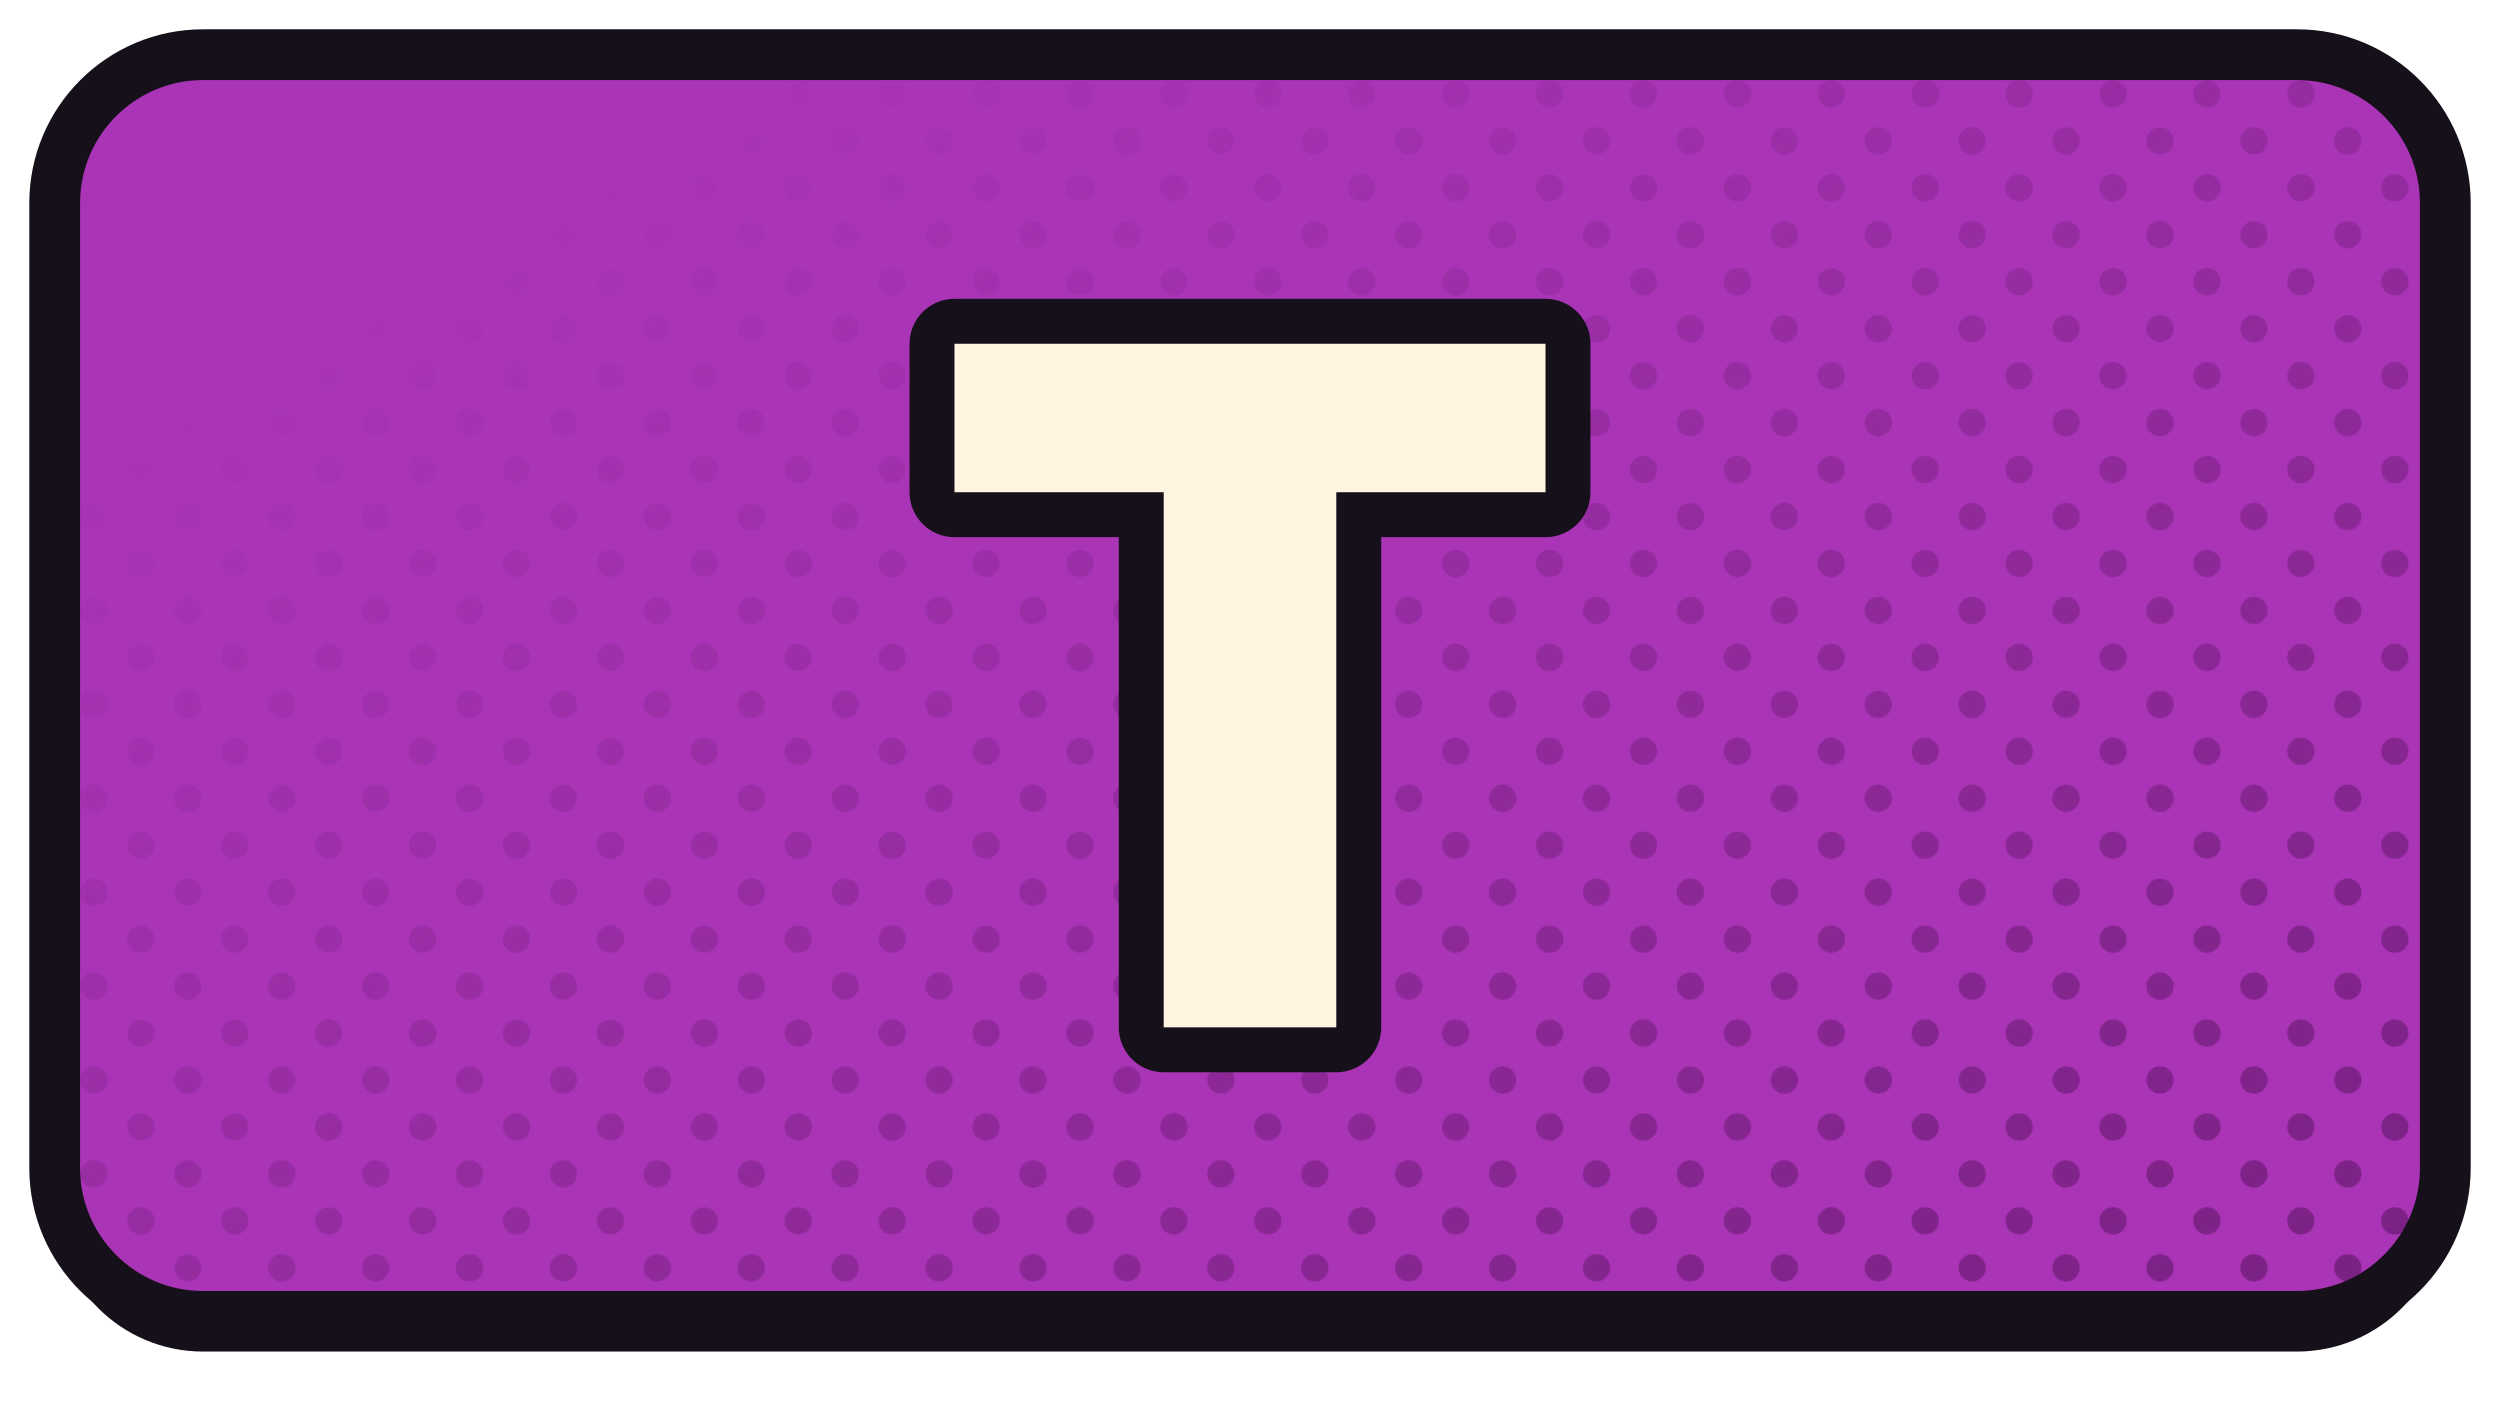
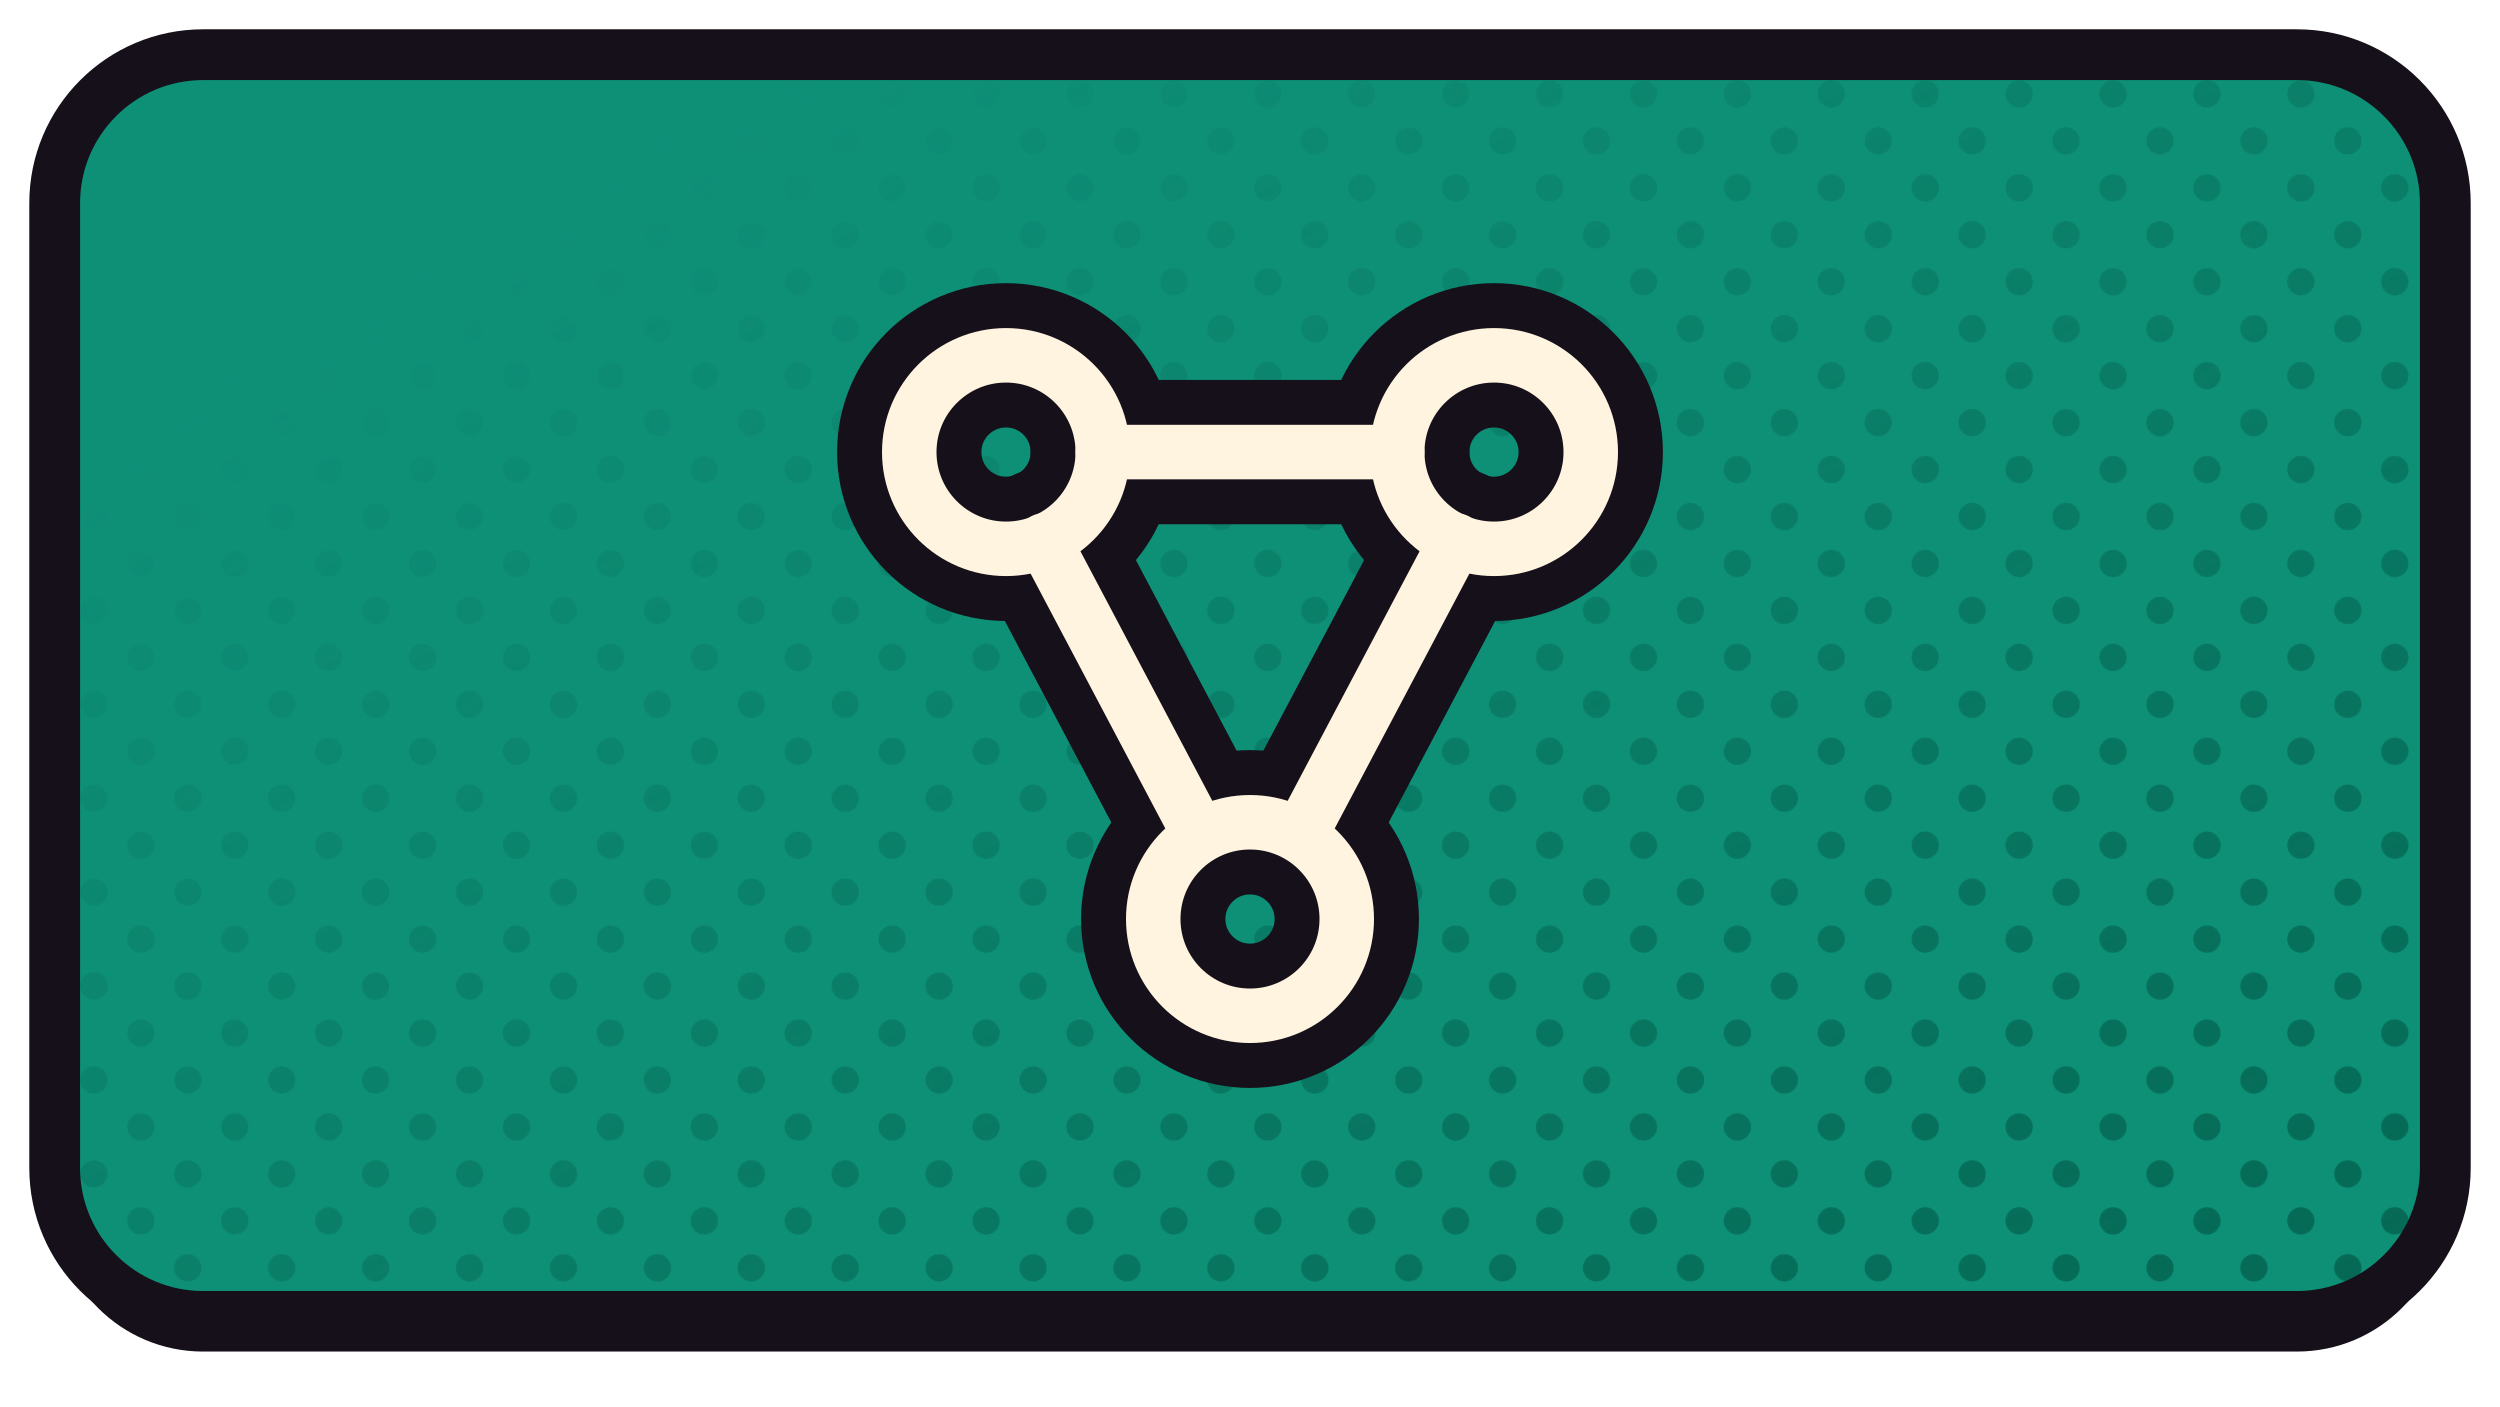
<svg xmlns="http://www.w3.org/2000/svg" xmlns:xlink="http://www.w3.org/1999/xlink" width="1280" height="720" viewBox="0 0 1280 720">
  <defs>
    <path id="ftv_quick_actions" d="M 104 28 H 1176 A 76 76 0 0 1 1252 104 V 598 A 76 76 0 0 1 1176 674 H 104 A 76 76 0 0 1 28 598 V 104 A 76 76 0 0 1 104 28 Z" />
    <clipPath id="cptv_quick_actions">
      <use href="#ftv_quick_actions" xlink:href="#ftv_quick_actions" />
    </clipPath>
    <pattern id="httv_quick_actions" width="34.0" height="34.0" patternUnits="userSpaceOnUse" patternTransform="rotate(45)">
-       <circle cx="17.00" cy="17.00" r="7.0" fill="#761F7F" />
+       <circle cx="17.00" cy="17.00" r="7.0" fill="#046552" />
    </pattern>
    <linearGradient id="hgtv_quick_actions" x1="0" y1="0" x2="1" y2="1">
      <stop offset="0.18" stop-color="#000000" />
      <stop offset="0.62" stop-color="#8A8A8A" />
      <stop offset="1" stop-color="#FFFFFF" />
    </linearGradient>
    <mask id="hmtv_quick_actions">
      <rect x="0" y="0" width="1280" height="720" fill="url(#hgtv_quick_actions)" />
    </mask>
  </defs>
  <use href="#ftv_quick_actions" xlink:href="#ftv_quick_actions" fill="#151019" transform="translate(0,18)" />
-   <use href="#ftv_quick_actions" xlink:href="#ftv_quick_actions" fill="#A934B6" />
+   <use href="#ftv_quick_actions" xlink:href="#ftv_quick_actions" fill="#0E9077" />
  <g clip-path="url(#cptv_quick_actions)">
    <rect width="1280" height="720" fill="url(#httv_quick_actions)" mask="url(#hmtv_quick_actions)" />
  </g>
  <use href="#ftv_quick_actions" xlink:href="#ftv_quick_actions" fill="none" stroke="#151019" stroke-width="26" stroke-linejoin="round" />
  <g transform="translate(640.0,351.0)">
-     <g transform="scale(1.16667) translate(-256.00,-256.00)">
-       <path d="M218.13 406.0V108.116H293.87V406.0ZM126.31 171.162V106.0H385.69V171.162Z" fill="#151019" stroke="#151019" stroke-width="39.43" stroke-linecap="round" stroke-linejoin="round" />
-       <path d="M218.13 406.0V108.116H293.87V406.0ZM126.31 171.162V106.0H385.69V171.162Z" fill="#FFF4E0" stroke="none" />
+     <g transform="scale(1.07692) translate(-256.00,-261.00)">
+       <circle cx="140" cy="150" r="46" fill="none" stroke="#151019" stroke-width="68.62" stroke-linecap="round" stroke-linejoin="round" />
+       <circle cx="372" cy="150" r="46" fill="none" stroke="#151019" stroke-width="68.62" stroke-linecap="round" stroke-linejoin="round" />
+       <circle cx="256" cy="372" r="46" fill="none" stroke="#151019" stroke-width="68.62" stroke-linecap="round" stroke-linejoin="round" />
+       <path d="M 186 150 L 326 150" fill="none" stroke="#151019" stroke-width="68.62" stroke-linecap="round" stroke-linejoin="round" />
+       <path d="M 158 192 L 232 332" fill="none" stroke="#151019" stroke-width="68.62" stroke-linecap="round" stroke-linejoin="round" />
+       <path d="M 354 192 L 280 332" fill="none" stroke="#151019" stroke-width="68.62" stroke-linecap="round" stroke-linejoin="round" />
+       <circle cx="140" cy="150" r="46" fill="none" stroke="#FFF4E0" stroke-width="25.91" stroke-linecap="round" stroke-linejoin="round" />
+       <circle cx="372" cy="150" r="46" fill="none" stroke="#FFF4E0" stroke-width="25.91" stroke-linecap="round" stroke-linejoin="round" />
+       <circle cx="256" cy="372" r="46" fill="none" stroke="#FFF4E0" stroke-width="25.91" stroke-linecap="round" stroke-linejoin="round" />
+       <path d="M 186 150 L 326 150" fill="none" stroke="#FFF4E0" stroke-width="25.91" stroke-linecap="round" stroke-linejoin="round" />
+       <path d="M 158 192 L 232 332" fill="none" stroke="#FFF4E0" stroke-width="25.91" stroke-linecap="round" stroke-linejoin="round" />
+       <path d="M 354 192 L 280 332" fill="none" stroke="#FFF4E0" stroke-width="25.91" stroke-linecap="round" stroke-linejoin="round" />
    </g>
  </g>
</svg>
